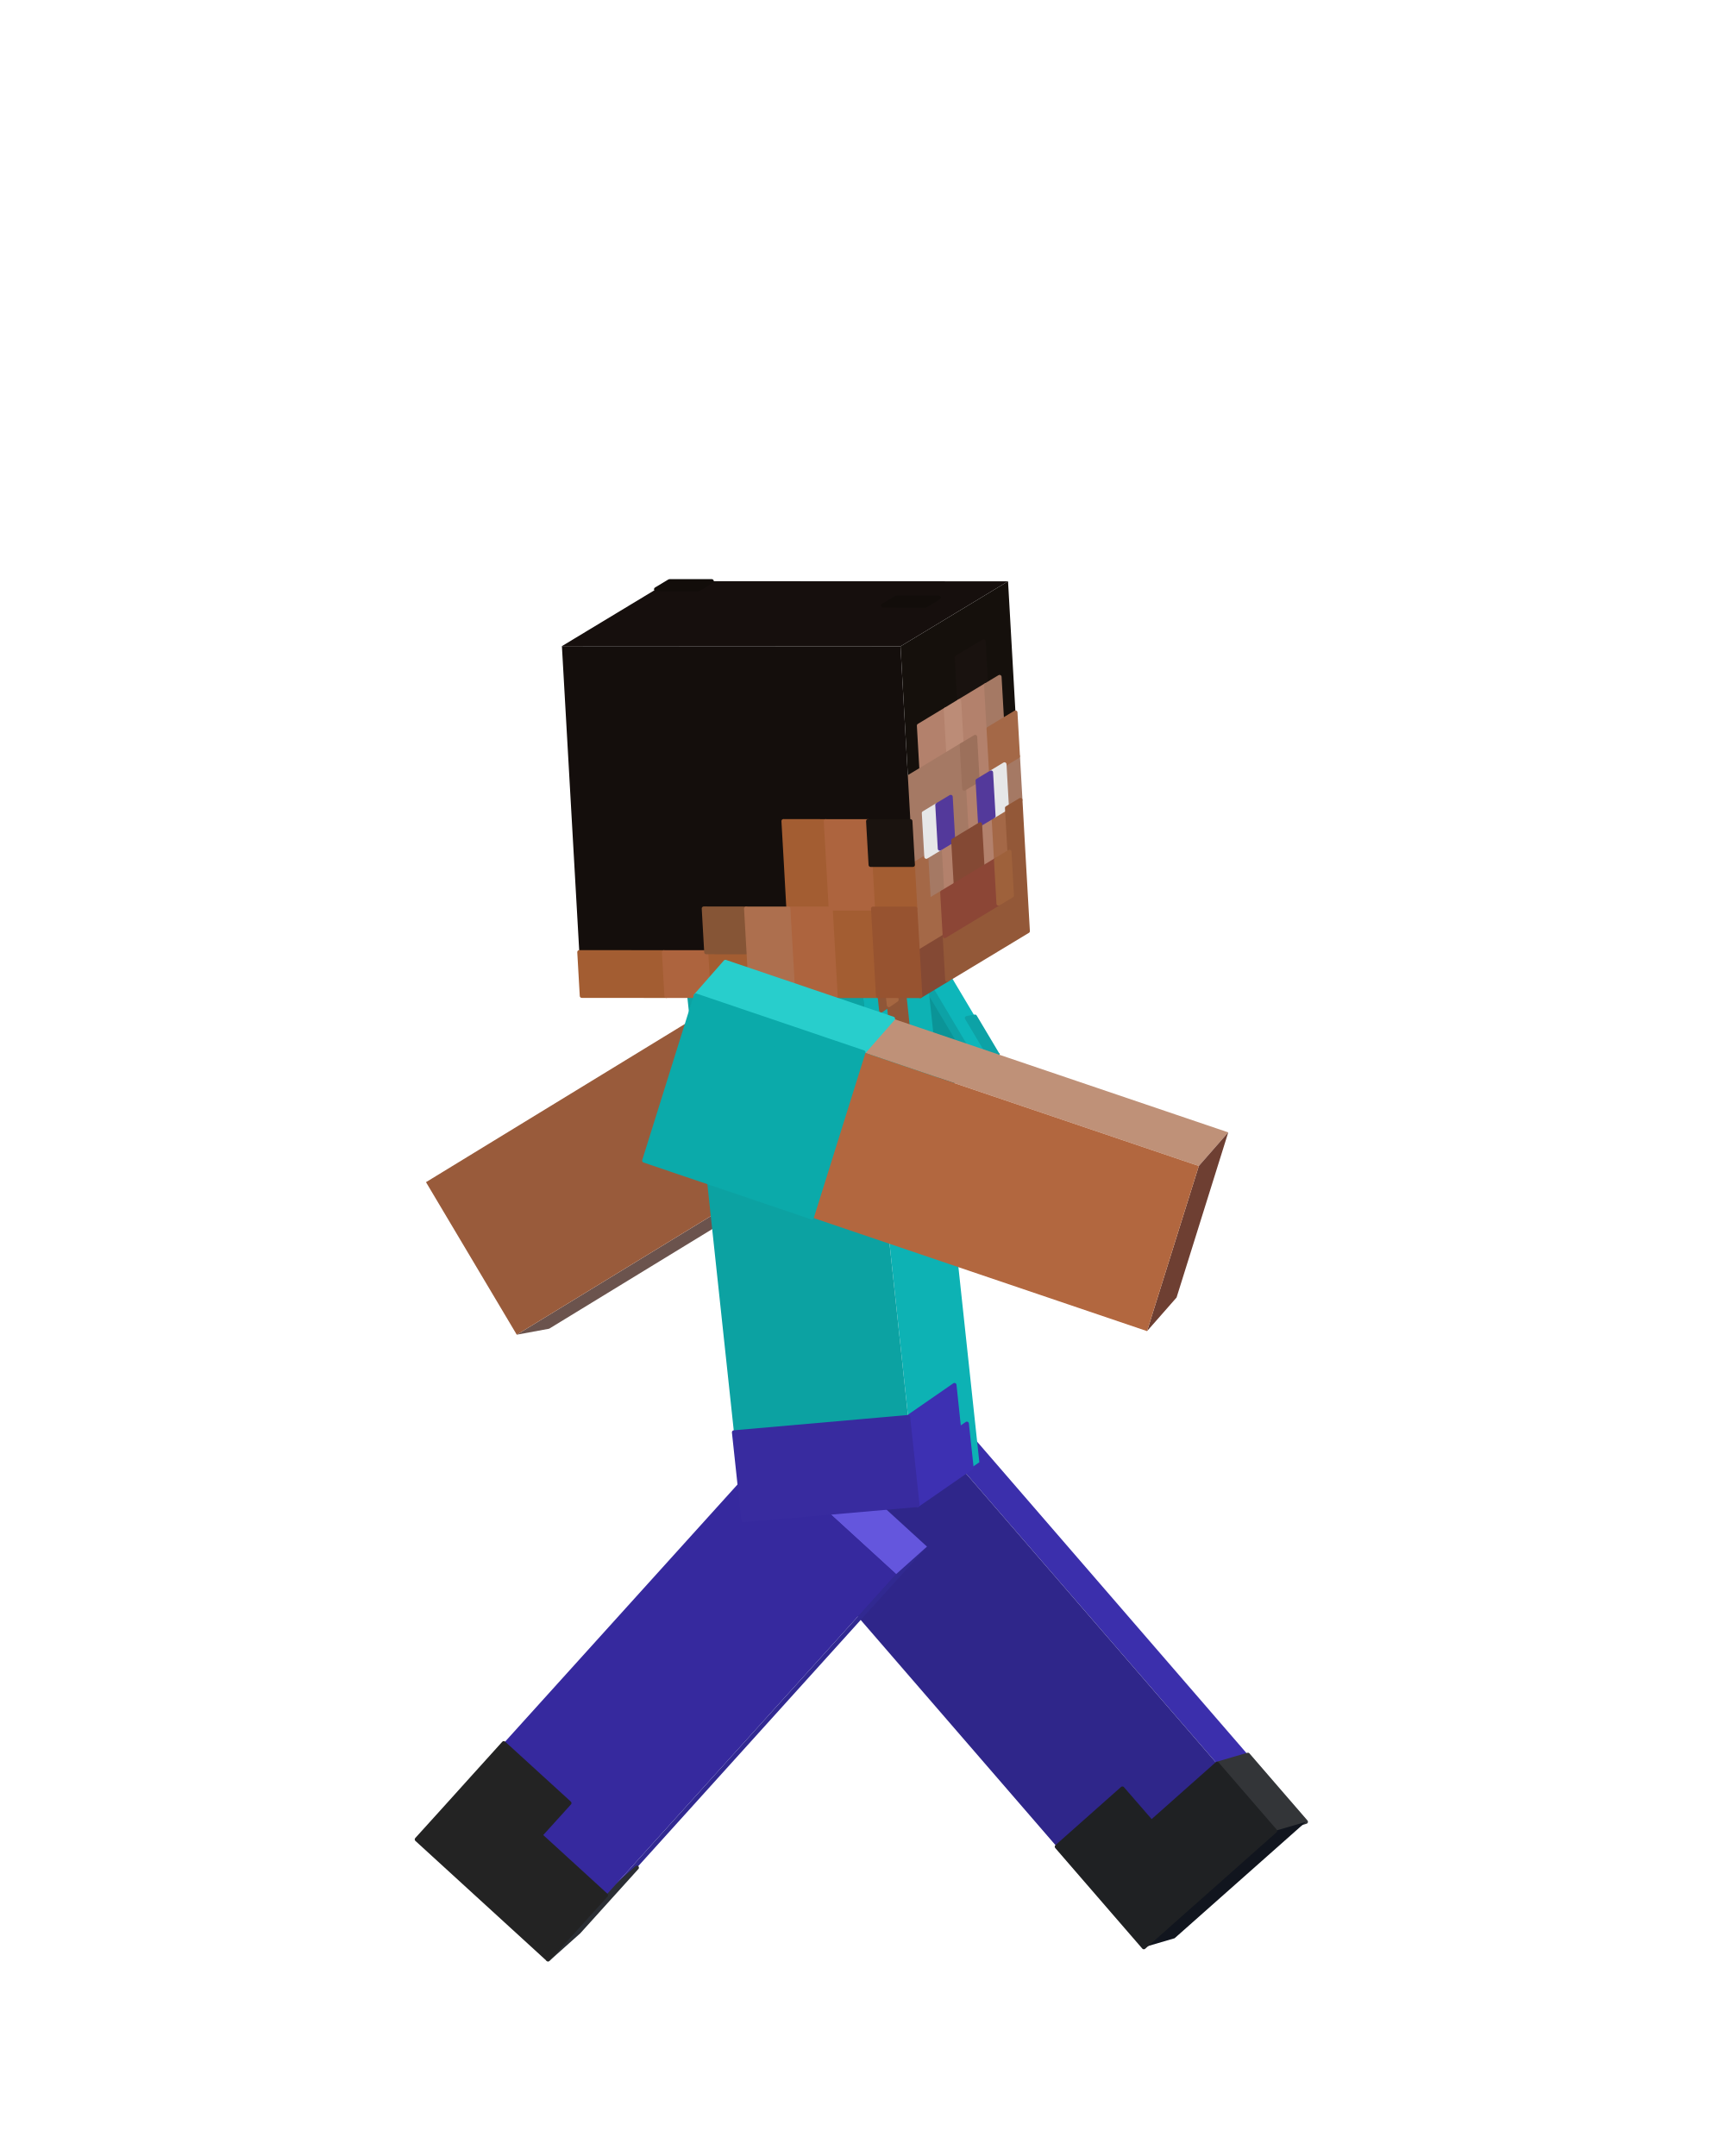
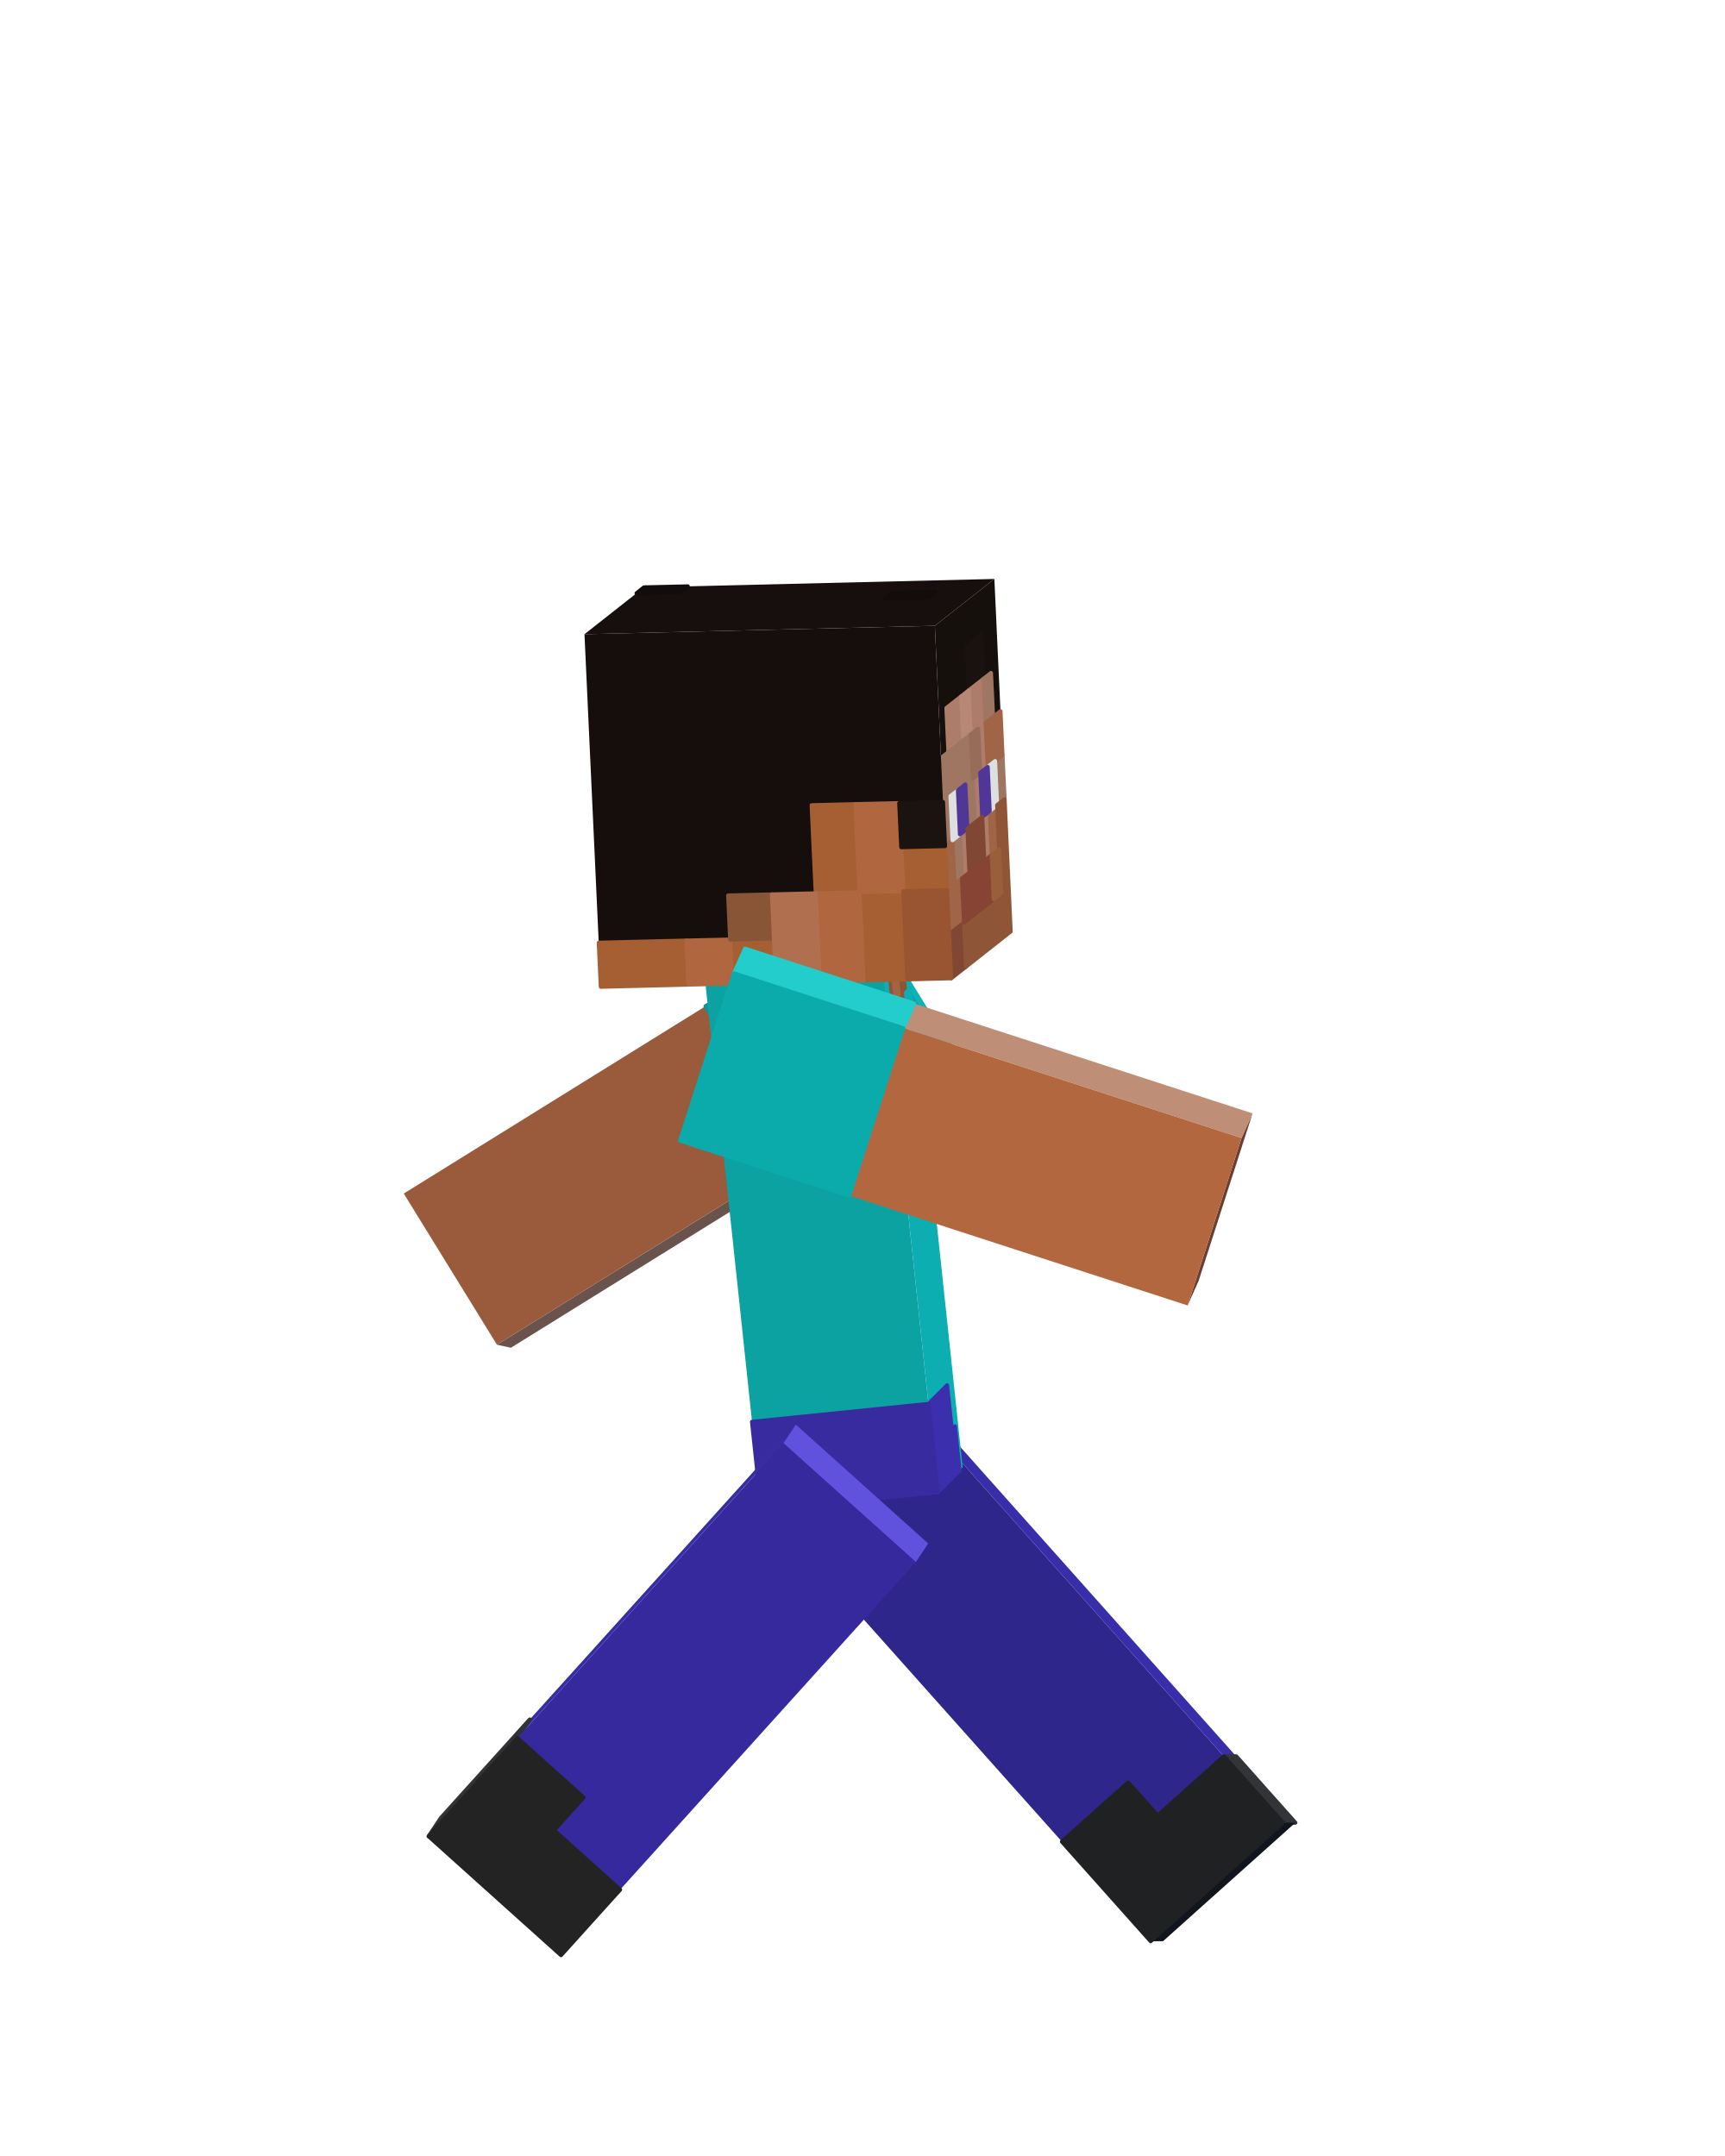
<svg xmlns="http://www.w3.org/2000/svg" viewBox="0 0 256 320" width="256" height="320" role="img" aria-labelledby="run-6-title">
  <g id="steve">
    <g id="arm-left" aria-label="Left arm">
      <g class="face" data-face="front">
-         <path fill="#6b534d" d="M143.25 157.42L148.06 156.54L81.5 197.21L76.69 198.1Z" />
-         <path fill="#0c7981" stroke="#0c7981" stroke-width=".6" stroke-linejoin="round" d="M143.25 157.42L148.06 156.54L142.51 159.92L137.7 160.81ZM137.7 160.81L142.51 159.92L136.97 163.31L132.16 164.2ZM132.16 164.2L136.97 163.31L131.42 166.7L126.61 167.59ZM126.61 167.59L131.42 166.7L125.87 170.09L121.06 170.98Z" />
+         <path fill="#6a534d" d="M140.92 157.89L143 158.34L75.82 200.04L73.75 199.59Z" />
+         <path fill="#0c7981" stroke="#0c7981" stroke-width=".6" stroke-linejoin="round" d="M140.92 157.89L143 158.34L137.4 161.82L135.32 161.36ZM135.32 161.36L137.4 161.82L131.8 165.29L129.72 164.84ZM129.72 164.84L131.8 165.29L126.2 168.77L124.13 168.31ZM124.13 168.31L126.2 168.77L120.61 172.24L118.53 171.79Z" />
      </g>
      <g class="face" data-face="top">
-         <path fill="#0db6ba" d="M129.77 134.79L134.58 133.9L148.06 156.54L143.25 157.42Z" />
-         <path fill="#0da2a6" stroke="#0da2a6" stroke-width=".6" stroke-linejoin="round" d="M129.77 134.79L130.98 134.57L134.34 140.22L133.14 140.45ZM133.38 134.12L134.58 133.9L137.95 139.56L136.75 139.78ZM136.51 146.11L137.71 145.88L141.08 151.54L139.88 151.76ZM139.88 151.76L141.08 151.54L144.45 157.2L143.25 157.42ZM143.49 151.1L144.69 150.88L148.06 156.54L146.86 156.76Z" />
+         <path fill="#0db2b6" d="M127.09 135.45L129.17 135.9L143 158.34L140.92 157.89Z" />
+         <path fill="#0d9fa3" stroke="#0d9fa3" stroke-width=".6" stroke-linejoin="round" d="M127.09 135.45L127.61 135.56L131.07 141.17L130.55 141.06ZM128.65 135.79L129.17 135.9L132.63 141.51L132.11 141.4ZM134.01 146.67L134.53 146.78L137.98 152.39L137.46 152.28ZM137.46 152.28L137.98 152.39L141.44 158L140.92 157.89ZM139.02 152.62L139.54 152.73L143 158.34L142.48 158.23Z" />
      </g>
      <g class="face" data-face="nx">
-         <path fill="#995b3b" d="M129.77 134.79L143.25 157.42L76.69 198.1L63.22 175.46Z" />
-         <path fill="#0b9497" stroke="#0b9497" stroke-width=".6" stroke-linejoin="round" d="M129.77 134.79L143.25 157.42L137.7 160.81L124.23 138.18ZM124.23 138.18L137.7 160.81L132.16 164.2L118.68 141.57ZM118.68 141.57L132.16 164.2L126.61 167.59L113.13 144.96ZM113.13 144.96L126.61 167.59L121.06 170.98L107.59 148.35Z" />
+         <path fill="#995b3b" d="M127.09 135.45L140.92 157.89L73.75 199.59L59.92 177.15Z" />
+         <path fill="#0b9497" stroke="#0b9497" stroke-width=".6" stroke-linejoin="round" d="M127.09 135.45L140.92 157.89L135.32 161.36L121.49 138.92ZM121.49 138.92L135.32 161.36L129.72 164.84L115.9 142.4ZM115.9 142.4L129.72 164.84L124.13 168.31L110.3 145.87ZM110.3 145.87L124.13 168.31L118.53 171.79L104.7 149.35Z" />
      </g>
    </g>
    <g id="leg-left" aria-label="Left leg">
      <g class="face" data-face="front">
-         <path fill="#3b2fac" d="M137.57 212.01L142.15 210.67L193.81 270.4L189.23 271.74Z" />
-         <path fill="#333538" stroke="#333538" stroke-width=".6" stroke-linejoin="round" d="M180.62 261.78L185.2 260.44L189.5 265.42L184.92 266.76ZM184.92 266.76L189.5 265.42L193.81 270.4L189.23 271.74Z" />
+         <path fill="#392ea9" d="M137.75 211.47L139.59 211.48L192.24 270.53L190.4 270.52Z" />
+         <path fill="#323437" stroke="#323437" stroke-width=".6" stroke-linejoin="round" d="M181.63 260.68L183.47 260.68L187.85 265.61L186.01 265.6ZM186.01 265.6L187.85 265.61L192.24 270.53L190.4 270.52Z" />
      </g>
      <g class="face" data-face="bottom">
-         <path fill="#11151e" d="M189.23 271.74L193.81 270.4L174.32 287.68L169.75 289.02Z" />
+         <path fill="#11151e" d="M190.4 270.52L192.24 270.53L172.6 288.12L170.77 288.12Z" />
      </g>
      <g class="face" data-face="nx">
-         <path fill="#2f268a" d="M118.09 229.29L137.57 212.01L189.23 271.74L169.75 289.02Z" />
-         <path fill="#1f2123" stroke="#1f2123" stroke-width=".6" stroke-linejoin="round" d="M156.83 274.09L166.57 265.45L170.88 270.42L161.14 279.07ZM161.14 279.07L180.62 261.78L184.92 266.76L165.44 284.04ZM165.44 284.04L184.92 266.76L189.23 271.74L169.75 289.02Z" />
-       </g>
-     </g>
-     <g id="leg-right" aria-label="Right leg">
-       <g class="face" data-face="front">
-         <path fill="#312991" d="M132.99 233.64L137.57 229.55L85.91 286.73L81.33 290.82Z" />
-         <path fill="#2b2e34" stroke="#2b2e34" stroke-width=".6" stroke-linejoin="round" d="M89.94 281.29L94.52 277.2L90.22 281.96L85.64 286.05ZM85.64 286.05L90.22 281.96L85.91 286.73L81.33 290.82Z" />
-       </g>
-       <g class="face" data-face="top">
-         <path fill="#6456dd" d="M113.51 215.84L118.08 211.75L137.57 229.55L132.99 233.64Z" />
-       </g>
-       <g class="face" data-face="nx">
-         <path fill="#36299e" d="M113.51 215.84L132.99 233.64L81.33 290.82L61.85 273.01Z" />
-         <path fill="#232323" stroke="#232323" stroke-width=".6" stroke-linejoin="round" d="M74.76 258.72L84.51 267.62L80.2 272.38L70.46 263.48ZM70.46 263.48L89.94 281.29L85.64 286.05L66.16 268.25ZM66.16 268.25L85.64 286.05L81.33 290.82L61.85 273.01Z" />
+         <path fill="#2f268b" d="M118.11 229.07L137.75 211.47L190.4 270.52L170.77 288.12Z" />
+         <path fill="#1f2123" stroke="#1f2123" stroke-width=".6" stroke-linejoin="round" d="M157.6 273.35L167.42 264.56L171.81 269.48L161.99 278.27ZM161.99 278.27L181.63 260.68L186.01 265.6L166.38 283.2ZM166.38 283.2L186.01 265.6L190.4 270.52L170.77 288.12Z" />
      </g>
    </g>
    <g id="torso" aria-label="Torso">
      <g class="face" data-face="front">
-         <path fill="#0db2b4" d="M127.78 145.05L136.94 138.7L145.34 217.03L136.17 223.38Z" />
-         <path fill="#905637" stroke="#905637" stroke-width=".6" stroke-linejoin="round" d="M130.07 143.46L131.21 142.67L131.91 149.19L130.77 149.99ZM132.36 141.87L134.65 140.29L135.35 146.81L133.06 148.4ZM131.91 149.19L134.21 147.61L134.91 154.13L132.61 155.72Z" />
-         <path fill="#a66741" stroke="#a66741" stroke-width=".6" stroke-linejoin="round" d="M131.21 142.67L132.36 141.87L133.06 148.4L131.91 149.19Z" />
-         <path fill="#3d30b2" stroke="#3d30b2" stroke-width=".6" stroke-linejoin="round" d="M134.77 210.32L141.65 205.56L142.34 212.09L135.47 216.85ZM135.47 216.85L143.49 211.3L144.19 217.82L136.17 223.38Z" />
+         <path fill="#0daeb1" d="M130.83 142.87L134.51 139.19L142.87 217.79L139.18 221.47Z" />
+         <path fill="#8c5537" stroke="#8c5537" stroke-width=".6" stroke-linejoin="round" d="M131.75 141.95L132.21 141.49L132.91 148.04L132.45 148.5ZM132.67 141.03L133.59 140.11L134.29 146.66L133.37 147.58ZM132.91 148.04L133.83 147.12L134.52 153.67L133.6 154.59Z" />
+         <path fill="#a26540" stroke="#a26540" stroke-width=".6" stroke-linejoin="round" d="M132.21 141.49L132.67 141.03L133.37 147.58L132.91 148.04Z" />
+         <path fill="#3b2fae" stroke="#3b2fae" stroke-width=".6" stroke-linejoin="round" d="M137.79 208.37L140.55 205.61L141.25 212.16L138.49 214.92ZM138.49 214.92L141.71 211.7L142.41 218.25L139.18 221.47Z" />
      </g>
      <g class="face" data-face="top">
-         <path fill="#9f5a35" d="M101.93 147.31L111.1 140.96L136.94 138.7L127.78 145.05Z" />
-         <path fill="#14dedd" stroke="#14dedd" stroke-width=".6" stroke-linejoin="round" d="M101.93 147.31L103.07 146.52L109.54 145.95L108.39 146.75ZM109.95 141.75L111.1 140.96L117.56 140.39L116.41 141.19ZM108.39 146.75L109.54 145.95L116 145.39L114.85 146.18ZM116.41 141.19L117.56 140.39L124.02 139.83L122.87 140.62ZM114.85 146.18L116 145.39L122.46 144.82L121.31 145.61ZM122.87 140.62L124.02 139.83L130.48 139.26L129.34 140.06ZM121.31 145.61L122.46 144.82L128.92 144.25L127.78 145.05ZM129.34 140.06L130.48 139.26L136.94 138.7L135.8 139.49Z" />
+         <path fill="#9e5833" d="M104.64 145.52L108.32 141.85L134.51 139.19L130.83 142.87Z" />
+         <path fill="#11dddd" stroke="#11dddd" stroke-width=".6" stroke-linejoin="round" d="M104.64 145.52L105.1 145.06L111.65 144.4L111.19 144.86ZM107.86 142.31L108.32 141.85L114.87 141.18L114.41 141.64ZM111.19 144.86L111.65 144.4L118.2 143.73L117.74 144.19ZM114.41 141.64L114.87 141.18L121.42 140.52L120.96 140.98ZM117.74 144.19L118.2 143.73L124.74 143.07L124.28 143.53ZM120.96 140.98L121.42 140.52L127.96 139.85L127.5 140.31ZM124.28 143.53L124.74 143.07L131.29 142.41L130.83 142.87ZM127.5 140.31L127.96 139.85L134.51 139.19L134.05 139.65Z" />
      </g>
      <g class="face" data-face="nx">
-         <path fill="#0ca2a2" d="M101.93 147.31L127.78 145.05L136.17 223.38L110.32 225.64Z" />
-         <path fill="#382b9f" stroke="#382b9f" stroke-width=".6" stroke-linejoin="round" d="M108.92 212.59L134.77 210.32L135.47 216.85L109.62 219.11ZM109.62 219.11L135.47 216.85L136.17 223.38L110.32 225.64Z" />
+         <path fill="#0da2a2" d="M104.64 145.52L130.83 142.87L139.18 221.47L113 224.13Z" />
+         <path fill="#382b9f" stroke="#382b9f" stroke-width=".6" stroke-linejoin="round" d="M111.6 211.03L137.79 208.37L138.49 214.92L112.3 217.58ZM112.3 217.58L138.49 214.92L139.18 221.47L113 224.13Z" />
      </g>
    </g>
    <g id="head" aria-label="Head">
      <g class="face" data-face="top">
-         <path fill="#160f0d" d="M83.39 95.9L99.35 86.26L149.6 86.28L133.64 95.93Z" />
-         <path fill="#120d0a" stroke="#120d0a" stroke-width=".6" stroke-linejoin="round" d="M97.36 87.46L99.35 86.26L105.63 86.26L103.64 87.47ZM131.05 89.89L133.05 88.69L139.33 88.69L137.33 89.9Z" />
+         <path fill="#160f0d" d="M86.74 94.13L95.57 87.18L147.57 85.93L138.74 92.88Z" />
+         <path fill="#120d0a" stroke="#120d0a" stroke-width=".6" stroke-linejoin="round" d="M94.47 88.05L95.57 87.18L102.07 87.03L100.97 87.89ZM131.26 88.85L132.37 87.98L138.87 87.82L137.76 88.69Z" />
      </g>
      <g class="face" data-face="front">
-         <path fill="#15100c" d="M133.64 95.93L149.6 86.28L152.54 138.2L136.58 147.84Z" />
-         <path fill="#19120f" stroke="#19120f" stroke-width=".6" stroke-linejoin="round" d="M141.99 97.59L145.98 95.18L146.34 101.67L142.35 104.08Z" />
-         <path fill="#b3816c" stroke="#b3816c" stroke-width=".6" stroke-linejoin="round" d="M136.37 107.7L140.36 105.29L140.73 111.78L136.74 114.19ZM142.35 104.08L146.34 101.67L146.71 108.16L142.72 110.57ZM144.72 109.37L146.71 108.16L147.08 114.65L145.08 115.86ZM143.09 117.06L145.08 115.86L145.45 122.34L143.46 123.55ZM139.47 125.96L141.46 124.75L141.83 131.24L139.83 132.45ZM145.45 122.34L147.45 121.14L147.81 127.63L145.82 128.83Z" />
-         <path fill="#bc8c77" stroke="#bc8c77" stroke-width=".6" stroke-linejoin="round" d="M140.36 105.29L142.35 104.08L142.72 110.57L140.73 111.78Z" />
-         <path fill="#a57964" stroke="#a57964" stroke-width=".6" stroke-linejoin="round" d="M146.34 101.67L148.34 100.47L148.71 106.96L146.71 108.16ZM134.74 115.39L142.72 110.57L143.09 117.06L135.11 121.88ZM135.11 121.88L137.1 120.68L137.47 127.17L135.48 128.37ZM141.09 118.27L143.09 117.06L143.46 123.55L141.46 124.75ZM149.07 113.44L151.07 112.24L151.44 118.73L149.44 119.93ZM137.47 127.17L139.47 125.96L139.83 132.45L137.84 133.65Z" />
-         <path fill="#9c705b" stroke="#9c705b" stroke-width=".6" stroke-linejoin="round" d="M142.72 110.57L144.72 109.37L145.08 115.86L143.09 117.06Z" />
-         <path fill="#a46847" stroke="#a46847" stroke-width=".6" stroke-linejoin="round" d="M146.71 108.16L150.7 105.75L151.07 112.24L147.08 114.65ZM135.48 128.37L137.47 127.17L137.84 133.65L135.84 134.86ZM147.45 121.14L149.44 119.93L149.81 126.42L147.81 127.63ZM135.84 134.86L139.83 132.45L140.2 138.94L136.21 141.35Z" />
-         <path fill="#e6e7e8" stroke="#e6e7e8" stroke-width=".6" stroke-linejoin="round" d="M137.1 120.68L139.1 119.47L139.47 125.96L137.47 127.17ZM147.08 114.65L149.07 113.44L149.44 119.93L147.45 121.14Z" />
-         <path fill="#53399b" stroke="#53399b" stroke-width=".6" stroke-linejoin="round" d="M139.1 119.47L141.09 118.27L141.46 124.75L139.47 125.96ZM145.08 115.86L147.08 114.65L147.45 121.14L145.45 122.34Z" />
-         <path fill="#844934" stroke="#844934" stroke-width=".6" stroke-linejoin="round" d="M141.46 124.75L145.45 122.34L145.82 128.83L141.83 131.24ZM136.21 141.35L140.2 138.94L140.57 145.43L136.58 147.84Z" />
-         <path fill="#935838" stroke="#935838" stroke-width=".6" stroke-linejoin="round" d="M149.44 119.93L151.44 118.73L151.8 125.22L149.81 126.42ZM149.81 126.42L151.8 125.22L152.17 131.71L150.18 132.91ZM140.2 138.94L152.17 131.71L152.54 138.2L140.57 145.43Z" />
-         <path fill="#8c4636" stroke="#8c4636" stroke-width=".6" stroke-linejoin="round" d="M139.83 132.45L147.81 127.63L148.18 134.12L140.2 138.94Z" />
-         <path fill="#9e613b" stroke="#9e613b" stroke-width=".6" stroke-linejoin="round" d="M147.81 127.63L149.81 126.42L150.18 132.91L148.18 134.12Z" />
+         <path fill="#15100c" d="M138.74 92.88L147.57 85.93L149.99 138.25L141.16 145.2Z" />
+         <path fill="#19120f" stroke="#19120f" stroke-width=".6" stroke-linejoin="round" d="M143.46 95.94L145.67 94.21L145.97 100.75L143.76 102.48Z" />
+         <path fill="#ad7d69" stroke="#ad7d69" stroke-width=".6" stroke-linejoin="round" d="M140.45 105.09L142.66 103.35L142.96 109.89L140.75 111.63ZM143.76 102.48L145.97 100.75L146.27 107.29L144.06 109.03ZM145.17 108.16L146.27 107.29L146.58 113.83L145.47 114.7ZM144.37 115.57L145.47 114.7L145.77 121.24L144.67 122.11ZM142.46 123.84L143.57 122.98L143.87 129.52L142.76 130.38ZM145.77 121.24L146.88 120.37L147.18 126.91L146.08 127.78Z" />
+         <path fill="#b68875" stroke="#b68875" stroke-width=".6" stroke-linejoin="round" d="M142.66 103.35L143.76 102.48L144.06 109.03L142.96 109.89Z" />
+         <path fill="#9f7662" stroke="#9f7662" stroke-width=".6" stroke-linejoin="round" d="M145.97 100.75L147.07 99.88L147.38 106.42L146.27 107.29ZM139.65 112.5L144.06 109.03L144.37 115.57L139.95 119.04ZM139.95 119.04L141.05 118.17L141.36 124.71L140.25 125.58ZM143.26 116.43L144.37 115.57L144.67 122.11L143.57 122.98ZM147.68 112.96L148.78 112.09L149.09 118.63L147.98 119.5ZM141.36 124.71L142.46 123.84L142.76 130.38L141.66 131.25Z" />
+         <path fill="#976d59" stroke="#976d59" stroke-width=".6" stroke-linejoin="round" d="M144.06 109.03L145.17 108.16L145.47 114.7L144.37 115.57Z" />
+         <path fill="#9f6546" stroke="#9f6546" stroke-width=".6" stroke-linejoin="round" d="M146.27 107.29L148.48 105.55L148.78 112.09L146.58 113.83ZM140.25 125.58L141.36 124.71L141.66 131.25L140.56 132.12ZM146.88 120.37L147.98 119.5L148.28 126.04L147.18 126.91ZM140.56 132.12L142.76 130.38L143.07 136.93L140.86 138.66Z" />
+         <path fill="#dedfe1" stroke="#dedfe1" stroke-width=".6" stroke-linejoin="round" d="M141.05 118.17L142.16 117.3L142.46 123.84L141.36 124.71ZM146.58 113.83L147.68 112.96L147.98 119.5L146.88 120.37Z" />
+         <path fill="#503797" stroke="#503797" stroke-width=".6" stroke-linejoin="round" d="M142.16 117.3L143.26 116.43L143.57 122.98L142.46 123.84ZM145.47 114.7L146.58 113.83L146.88 120.37L145.77 121.24Z" />
+         <path fill="#804734" stroke="#804734" stroke-width=".6" stroke-linejoin="round" d="M143.57 122.98L145.77 121.24L146.08 127.78L143.87 129.52ZM140.86 138.66L143.07 136.93L143.37 143.47L141.16 145.2Z" />
+         <path fill="#8e5637" stroke="#8e5637" stroke-width=".6" stroke-linejoin="round" d="M147.98 119.5L149.09 118.63L149.39 125.17L148.28 126.04ZM148.28 126.04L149.39 125.17L149.69 131.71L148.59 132.58ZM143.07 136.93L149.69 131.71L149.99 138.25L143.37 143.47Z" />
+         <path fill="#874435" stroke="#874435" stroke-width=".6" stroke-linejoin="round" d="M142.76 130.38L147.18 126.91L147.48 133.45L143.07 136.93Z" />
+         <path fill="#995e3a" stroke="#995e3a" stroke-width=".6" stroke-linejoin="round" d="M147.18 126.91L148.28 126.04L148.59 132.58L147.48 133.45Z" />
      </g>
      <g class="face" data-face="nx">
-         <path fill="#140e0c" d="M83.39 95.9L133.64 95.93L136.58 147.84L86.34 147.81Z" />
-         <path fill="#a35d32" stroke="#a35d32" stroke-width=".6" stroke-linejoin="round" d="M116.27 121.87L122.55 121.88L122.92 128.36L116.64 128.36ZM116.64 128.36L122.92 128.36L123.28 134.85L117 134.85ZM129.2 128.37L135.48 128.37L135.84 134.86L129.56 134.86ZM123.28 134.85L129.56 134.86L129.93 141.35L123.65 141.34ZM85.97 141.32L98.53 141.33L98.9 147.82L86.34 147.81ZM104.81 141.33L111.09 141.34L111.46 147.83L105.18 147.82ZM123.65 141.34L129.93 141.35L130.3 147.83L124.02 147.83Z" />
-         <path fill="#ad643e" stroke="#ad643e" stroke-width=".6" stroke-linejoin="round" d="M122.55 121.88L128.83 121.88L129.2 128.37L122.92 128.36ZM122.92 128.36L129.2 128.37L129.56 134.86L123.28 134.85ZM117 134.85L123.28 134.85L123.65 141.34L117.37 141.34ZM98.53 141.33L104.81 141.33L105.18 147.82L98.9 147.82ZM117.37 141.34L123.65 141.34L124.02 147.83L117.74 147.83Z" />
-         <path fill="#1a130f" stroke="#1a130f" stroke-width=".6" stroke-linejoin="round" d="M128.83 121.88L135.11 121.88L135.48 128.37L129.2 128.37Z" />
-         <path fill="#865536" stroke="#865536" stroke-width=".6" stroke-linejoin="round" d="M104.44 134.84L110.72 134.85L111.09 141.34L104.81 141.33Z" />
-         <path fill="#ad6f4e" stroke="#ad6f4e" stroke-width=".6" stroke-linejoin="round" d="M110.72 134.85L117 134.85L117.37 141.34L111.09 141.34ZM111.09 141.34L117.37 141.34L117.74 147.83L111.46 147.83Z" />
-         <path fill="#975330" stroke="#975330" stroke-width=".6" stroke-linejoin="round" d="M129.56 134.86L135.84 134.86L136.21 141.35L129.93 141.35ZM129.93 141.35L136.21 141.35L136.58 147.84L130.3 147.83Z" />
+         <path fill="#150e0c" d="M86.74 94.13L138.74 92.88L141.16 145.2L89.16 146.46Z" />
+         <path fill="#a65e33" stroke="#a65e33" stroke-width=".6" stroke-linejoin="round" d="M120.45 119.51L126.95 119.35L127.25 125.89L120.75 126.05ZM120.75 126.05L127.25 125.89L127.56 132.43L121.06 132.59ZM133.75 125.74L140.25 125.58L140.56 132.12L134.06 132.28ZM127.56 132.43L134.06 132.28L134.36 138.82L127.86 138.98ZM88.86 139.92L101.86 139.6L102.16 146.14L89.16 146.46ZM108.36 139.45L114.86 139.29L115.16 145.83L108.66 145.99ZM127.86 138.98L134.36 138.82L134.66 145.36L128.16 145.52Z" />
+         <path fill="#b0663e" stroke="#b0663e" stroke-width=".6" stroke-linejoin="round" d="M126.95 119.35L133.45 119.2L133.75 125.74L127.25 125.89ZM127.25 125.89L133.75 125.74L134.06 132.28L127.56 132.43ZM121.06 132.59L127.56 132.43L127.86 138.98L121.36 139.13ZM101.86 139.6L108.36 139.45L108.66 145.99L102.16 146.14ZM121.36 139.13L127.86 138.98L128.16 145.52L121.66 145.67Z" />
+         <path fill="#1a130f" stroke="#1a130f" stroke-width=".6" stroke-linejoin="round" d="M133.45 119.2L139.95 119.04L140.25 125.58L133.75 125.74Z" />
+         <path fill="#885637" stroke="#885637" stroke-width=".6" stroke-linejoin="round" d="M108.06 132.91L114.56 132.75L114.86 139.29L108.36 139.45Z" />
+         <path fill="#b0704f" stroke="#b0704f" stroke-width=".6" stroke-linejoin="round" d="M114.56 132.75L121.06 132.59L121.36 139.13L114.86 139.29ZM114.86 139.29L121.36 139.13L121.66 145.67L115.16 145.83Z" />
+         <path fill="#995431" stroke="#995431" stroke-width=".6" stroke-linejoin="round" d="M134.06 132.28L140.56 132.12L140.86 138.66L134.36 138.82ZM134.36 138.82L140.86 138.66L141.16 145.2L134.66 145.36Z" />
+       </g>
+     </g>
+     <g id="leg-right" aria-label="Right leg">
+       <g class="face" data-face="back">
+         <path fill="#372da3" d="M118.11 211.45L116.27 214.21L63.62 272.55L65.46 269.79Z" />
+         <path fill="#303236" stroke="#303236" stroke-width=".6" stroke-linejoin="round" d="M78.62 255.21L76.78 257.96L72.4 262.83L74.24 260.07ZM74.24 260.07L72.4 262.83L68.01 267.69L69.85 264.93ZM69.85 264.93L68.01 267.69L63.62 272.55L65.46 269.79Z" />
+       </g>
+       <g class="face" data-face="top">
+         <path fill="#6052dd" d="M116.27 214.21L118.11 211.45L137.75 229.09L135.91 231.85Z" />
+       </g>
+       <g class="face" data-face="nx">
+         <path fill="#36299e" d="M116.27 214.21L135.91 231.85L83.26 290.19L63.62 272.55Z" />
+         <path fill="#232323" stroke="#232323" stroke-width=".6" stroke-linejoin="round" d="M76.78 257.96L86.6 266.78L82.21 271.65L72.4 262.83ZM72.4 262.83L92.03 280.47L87.64 285.33L68.01 267.69ZM68.01 267.69L87.64 285.33L83.26 290.19L63.62 272.55Z" />
      </g>
    </g>
    <g id="arm-right" aria-label="Right arm">
+       <g class="face" data-face="bottom">
+         <path fill="#6c3e32" d="M184.25 168.91L185.89 165.25L177.89 190.09L176.25 193.76Z" />
+       </g>
      <g class="face" data-face="front">
-         <path fill="#bf9178" d="M103.27 147.75L107.65 142.76L182.28 168.07L177.91 173.06Z" />
-         <path fill="#28cecc" stroke="#28cecc" stroke-width=".6" stroke-linejoin="round" d="M103.27 147.75L107.65 142.76L113.87 144.87L109.49 149.86ZM109.49 149.86L113.87 144.87L120.09 146.98L115.71 151.97ZM115.71 151.97L120.09 146.98L126.31 149.09L121.93 154.08ZM121.93 154.08L126.31 149.09L132.53 151.2L128.15 156.19Z" />
-       </g>
-       <g class="face" data-face="bottom">
-         <path fill="#6e3f32" d="M177.91 173.06L182.28 168.07L174.61 192.58L170.23 197.57Z" />
+         <path fill="#be8f76" d="M108.93 144.46L110.57 140.8L185.89 165.25L184.25 168.91Z" />
+         <path fill="#23cdcb" stroke="#23cdcb" stroke-width=".6" stroke-linejoin="round" d="M108.93 144.46L110.57 140.8L116.85 142.84L115.21 146.5ZM115.21 146.5L116.85 142.84L123.13 144.87L121.48 148.54ZM121.48 148.54L123.13 144.87L129.4 146.91L127.76 150.57ZM127.76 150.57L129.4 146.91L135.68 148.95L134.04 152.61Z" />
      </g>
      <g class="face" data-face="nx">
-         <path fill="#b2673f" d="M95.6 172.26L103.27 147.75L177.91 173.06L170.23 197.57Z" />
-         <path fill="#0baaaa" stroke="#0baaaa" stroke-width=".6" stroke-linejoin="round" d="M95.6 172.26L103.27 147.75L109.49 149.86L101.82 174.37ZM101.82 174.37L109.49 149.86L115.71 151.97L108.04 176.48ZM108.04 176.48L115.71 151.97L121.93 154.08L114.26 178.59ZM114.26 178.59L121.93 154.08L128.15 156.19L120.48 180.7Z" />
+         <path fill="#b3673f" d="M100.93 169.3L108.93 144.46L184.25 168.91L176.25 193.76Z" />
+         <path fill="#0babab" stroke="#0babab" stroke-width=".6" stroke-linejoin="round" d="M100.93 169.3L108.93 144.46L115.21 146.5L107.21 171.34ZM107.21 171.34L115.21 146.5L121.48 148.54L113.49 173.38ZM113.49 173.38L121.48 148.54L127.76 150.57L119.76 175.41ZM119.76 175.41L127.76 150.57L134.04 152.61L126.04 177.45Z" />
      </g>
    </g>
  </g>
</svg>
